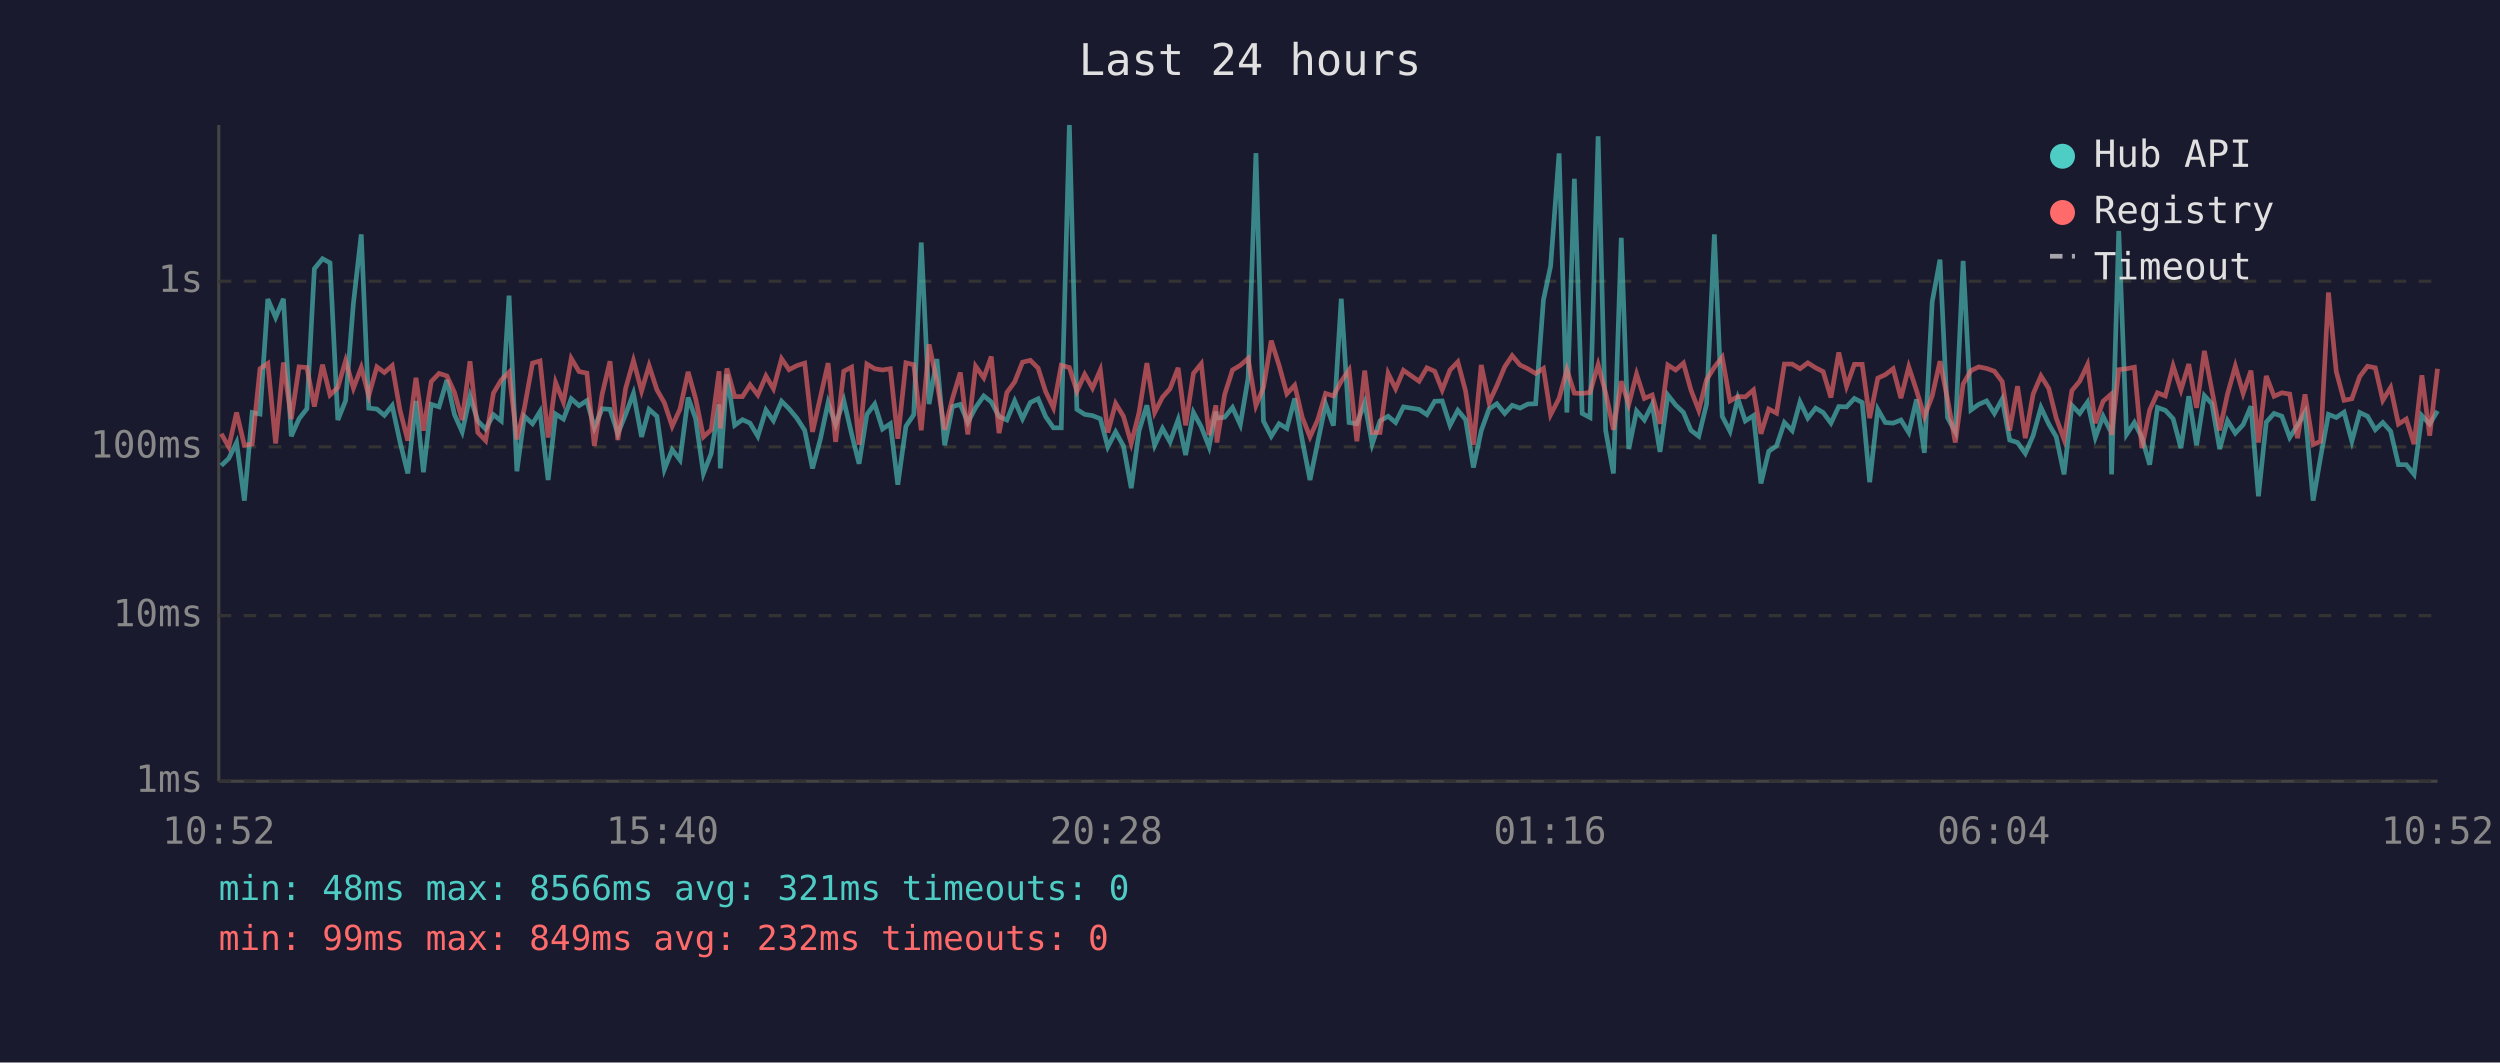
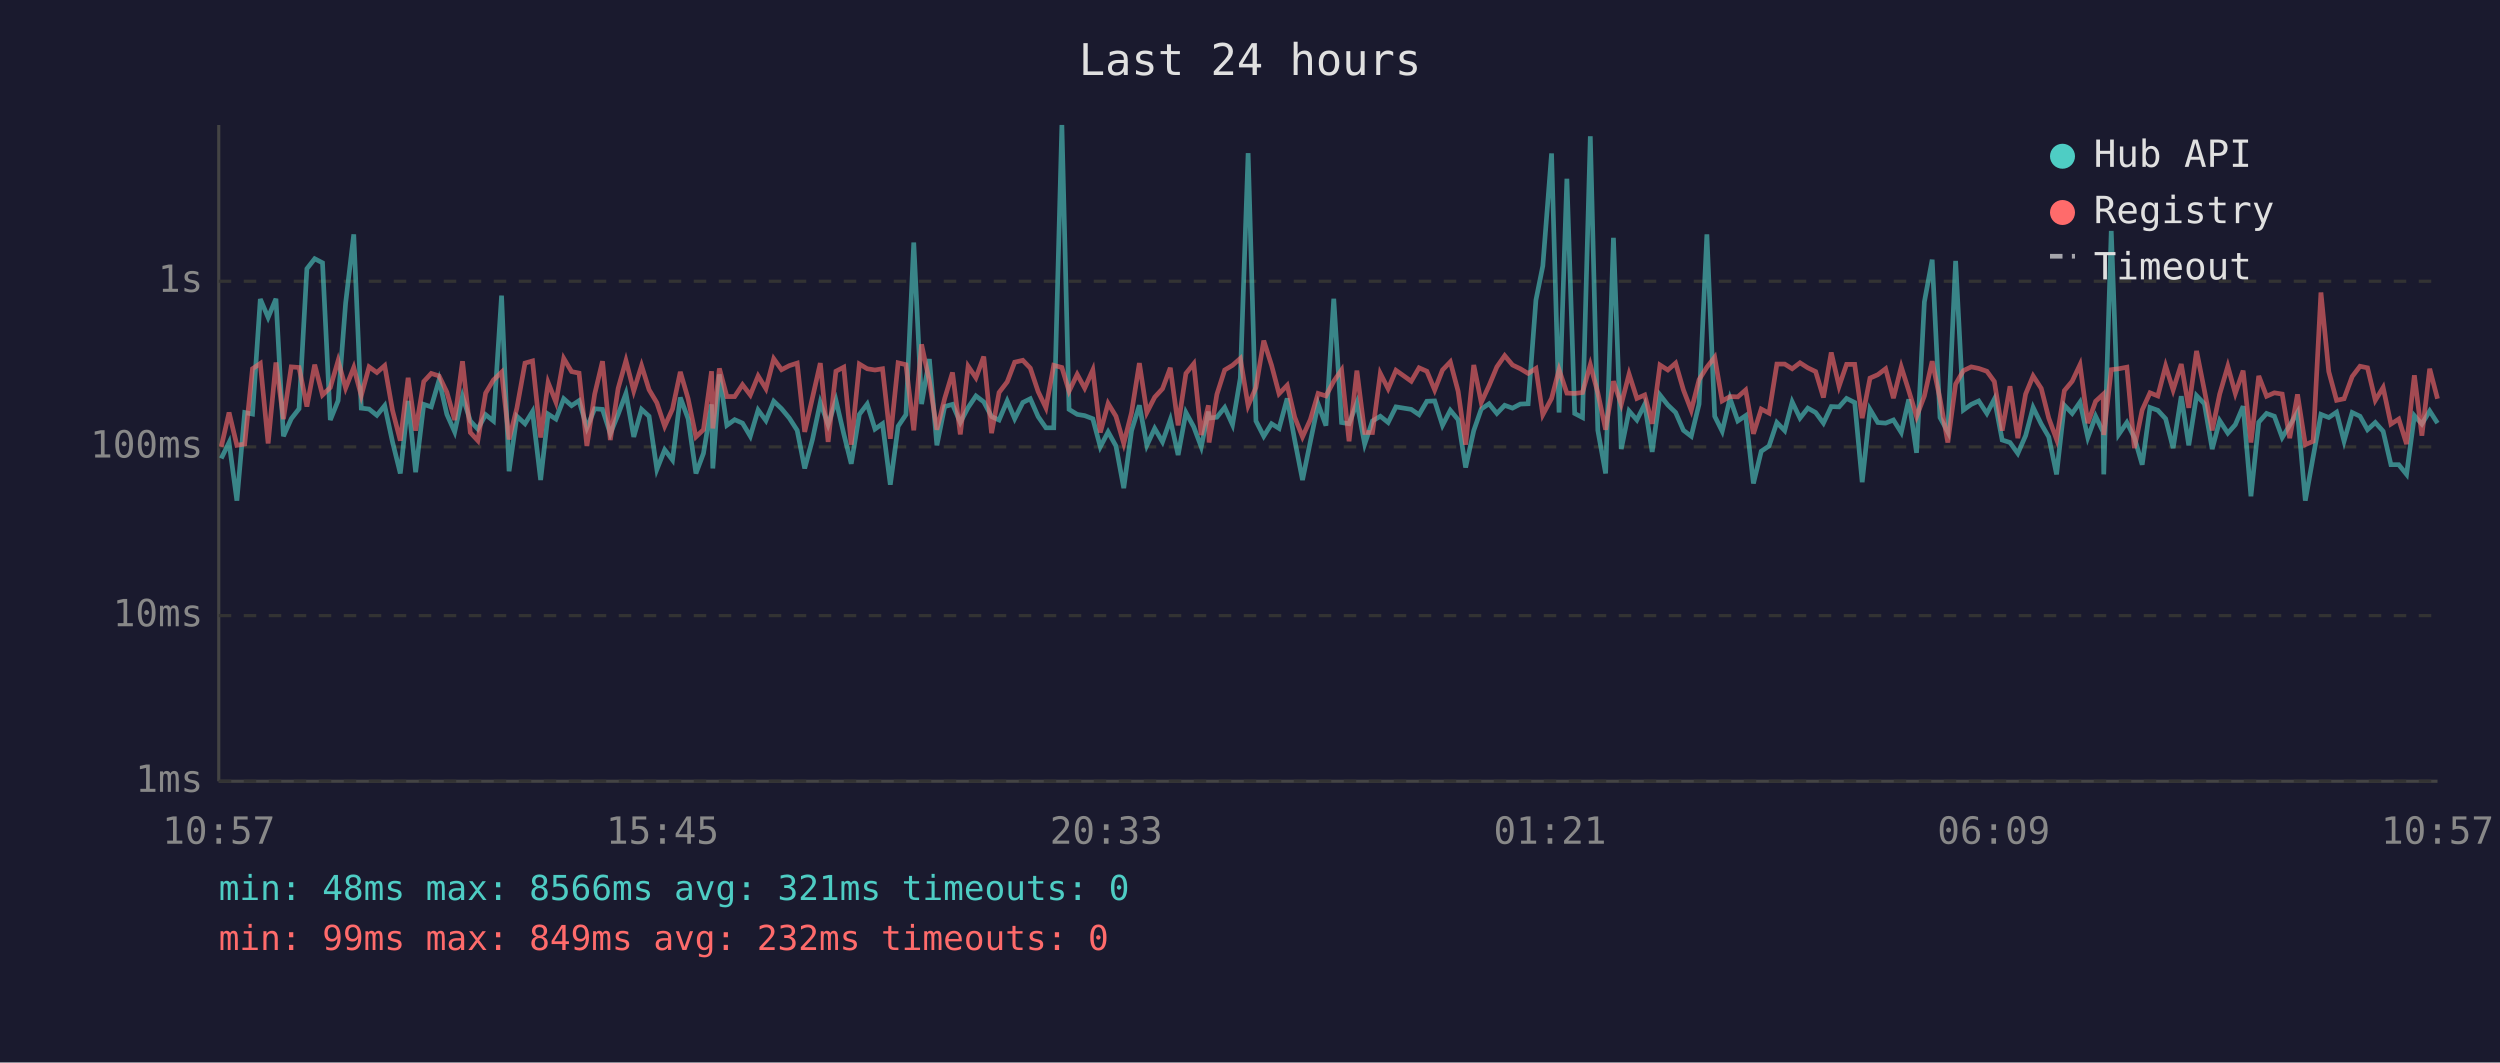
<svg xmlns="http://www.w3.org/2000/svg" viewBox="0 0 800 340" font-family="monospace" font-size="12">
  <rect width="800" height="340" fill="#1a1a2e" />
  <text x="400" y="24" fill="#e0e0e0" font-size="14" text-anchor="middle">Last 24 hours</text>
  <line x1="70" y1="40" x2="70" y2="250" stroke="#444" stroke-width="1" />
  <line x1="70" y1="250" x2="780" y2="250" stroke="#444" stroke-width="1" />
  <line x1="70" y1="250" x2="780" y2="250" stroke="#333" stroke-width="1" stroke-dasharray="4" />
  <text x="65" y="250" fill="#888" text-anchor="end" dominant-baseline="middle">1ms</text>
  <line x1="70" y1="197" x2="780" y2="197" stroke="#333" stroke-width="1" stroke-dasharray="4" />
  <text x="65" y="197" fill="#888" text-anchor="end" dominant-baseline="middle">10ms</text>
  <line x1="70" y1="143" x2="780" y2="143" stroke="#333" stroke-width="1" stroke-dasharray="4" />
  <text x="65" y="143" fill="#888" text-anchor="end" dominant-baseline="middle">100ms</text>
  <line x1="70" y1="90" x2="780" y2="90" stroke="#333" stroke-width="1" stroke-dasharray="4" />
  <text x="65" y="90" fill="#888" text-anchor="end" dominant-baseline="middle">1s</text>
-   <text x="70" y="270" fill="#888" text-anchor="middle">10:52</text>
-   <text x="212" y="270" fill="#888" text-anchor="middle">15:40</text>
-   <text x="354" y="270" fill="#888" text-anchor="middle">20:28</text>
-   <text x="496" y="270" fill="#888" text-anchor="middle">01:16</text>
-   <text x="638" y="270" fill="#888" text-anchor="middle">06:04</text>
-   <text x="780" y="270" fill="#888" text-anchor="middle">10:52</text>
-   <polyline points="70.8,149.0 73.2,146.7 75.7,141.6 78.2,160.2 80.7,132.0 83.2,132.5 85.7,95.7 88.2,101.6 90.7,95.6 93.2,139.6 95.7,134.0 98.2,130.8 100.6,86.0 103.2,82.8 105.6,84.1 108.1,134.4 110.6,128.2 113.1,97.0 115.6,75.0 118.0,130.6 120.6,130.9 123.0,132.9 125.5,129.8 128.0,141.4 130.5,151.5 133.1,128.3 135.5,151.1 138.0,129.4 140.5,130.2 143.0,121.6 145.4,132.6 147.9,138.2 150.4,126.8 152.9,134.7 155.4,137.3 157.9,132.7 160.4,134.7 162.9,94.6 165.4,150.8 167.8,133.2 170.4,135.6 172.8,131.7 175.4,153.6 177.8,132.5 180.3,134.1 182.8,127.6 185.3,129.8 187.8,128.2 190.2,136.9 192.7,130.8 195.2,131.0 197.7,138.8 200.2,132.6 202.7,125.9 205.3,139.8 207.7,131.0 210.2,133.2 212.6,150.2 215.1,143.9 217.6,147.2 220.2,127.2 222.6,134.0 225.1,151.5 227.6,145.1 230.1,129.4 230.5,149.9 232.6,119.8 235.1,136.1 237.6,134.3 240.0,135.4 242.5,139.6 245.1,131.2 247.5,134.6 250.1,128.4 252.5,130.8 255.0,133.8 257.5,137.7 260.0,149.9 262.5,140.6 265.0,128.8 267.4,135.9 270.0,128.1 272.5,138.8 274.9,148.4 277.4,132.6 279.9,129.3 282.4,137.3 284.9,135.6 287.3,155.1 289.9,136.4 292.4,132.7 294.8,77.6 297.3,129.3 299.8,114.9 302.3,142.5 304.8,130.1 307.3,129.4 309.7,135.2 312.2,130.4 314.8,126.7 317.2,128.6 319.7,133.3 322.2,134.4 324.7,128.3 327.2,134.0 329.7,128.8 332.2,127.6 334.6,133.3 337.1,136.9 339.6,136.9 342.2,40.0 344.6,131.0 347.1,132.6 349.6,133.0 352.1,134.0 354.5,143.0 357.0,138.2 359.5,142.7 362.0,156.2 364.5,137.8 367.0,129.7 369.5,142.5 372.0,137.1 374.4,141.4 377.0,134.3 379.4,145.6 381.9,132.0 384.4,136.6 386.9,143.0 389.1,131.7 389.4,133.8 391.9,133.5 394.4,130.4 396.9,135.9 399.4,121.0 401.9,49.0 404.3,134.7 406.8,139.6 409.3,135.6 411.8,137.1 414.3,127.5 416.7,140.8 419.2,153.6 421.7,141.4 424.2,129.3 426.7,136.2 429.2,95.6 431.7,135.2 434.2,135.6 436.7,128.9 439.1,142.1 441.6,134.7 444.2,133.2 446.6,135.2 449.1,130.2 454.1,131.0 456.6,132.7 459.1,128.4 461.5,128.3 464.0,136.1 466.5,131.3 469.0,134.3 471.5,149.6 474.0,137.8 476.5,130.9 479.0,129.2 481.5,132.3 483.9,129.7 486.4,130.6 488.9,129.3 491.4,129.2 493.9,96.0 496.2,85.1 498.9,49.1 501.4,132.0 503.8,57.2 506.3,132.3 508.8,133.6 511.4,43.6 513.8,137.7 516.3,151.5 518.8,76.1 521.2,143.7 523.7,131.5 526.2,134.4 528.7,129.4 531.2,144.6 533.7,126.4 536.2,129.6 538.7,132.0 541.1,137.7 543.6,139.6 546.1,129.3 548.6,75.0 551.1,133.2 553.6,138.0 556.1,127.5 558.5,134.7 561.1,133.0 563.5,154.7 566.0,144.4 568.5,142.7 571.0,135.2 573.5,137.8 576.0,128.6 578.5,133.8 581.0,130.6 583.4,132.0 585.9,135.4 588.4,130.1 590.9,130.2 593.4,127.5 595.9,128.8 598.3,154.3 600.9,131.0 603.3,135.2 605.8,135.4 608.3,134.4 610.8,138.4 613.3,127.8 615.8,144.9 618.3,96.6 620.8,83.1 623.2,133.6 625.7,138.2 628.2,83.5 630.7,131.2 633.2,129.4 635.7,128.3 638.2,132.3 640.7,127.7 643.1,140.8 645.6,141.6 648.1,145.1 650.6,139.4 653.1,130.4 655.6,135.7 658.0,139.8 660.5,151.8 663.0,129.7 665.5,132.3 668.0,128.7 670.5,140.0 673.0,133.2 675.5,138.2 675.7,151.8 678.0,73.9 680.5,139.0 683.0,135.2 685.4,140.0 687.9,148.7 690.4,130.4 692.9,131.3 695.4,134.0 697.9,143.4 700.4,126.8 702.9,142.5 705.4,126.6 707.8,129.2 710.3,143.7 712.8,134.6 715.3,138.6 717.8,135.9 720.3,130.0 722.7,158.8 725.2,135.1 727.7,132.3 730.2,133.2 732.7,140.0 735.2,136.1 737.6,131.9 740.2,160.2 742.6,146.2 745.1,132.6 747.6,133.6 750.1,131.9 752.6,141.2 755.1,132.0 757.6,133.2 760.1,137.5 762.5,135.2 765.0,138.0 767.5,148.7 770.0,148.7 772.5,151.8 775.0,133.0 777.5,135.7 780.0,131.5" fill="none" stroke="#4ecdc4" stroke-width="1.5" opacity="0.6" />
-   <polyline points="70.8,138.8 73.2,143.0 75.7,132.0 78.2,142.5 80.7,142.1 83.2,118.0 85.7,116.3 88.2,141.9 90.7,116.0 93.2,134.1 95.7,117.4 98.2,117.6 100.6,130.1 103.2,116.7 105.6,126.4 108.1,124.0 110.6,115.4 113.1,124.2 115.6,117.6 118.0,126.6 120.6,117.4 123.0,119.2 125.5,117.0 128.0,131.3 130.5,141.0 133.1,120.9 135.5,137.8 138.0,122.1 140.5,119.5 143.0,120.3 145.4,125.5 147.9,134.4 150.4,115.6 152.9,138.4 155.4,141.0 157.9,125.8 160.4,121.6 162.9,119.1 165.4,140.6 167.8,130.6 170.4,116.2 172.8,115.5 175.4,140.0 177.8,122.4 180.3,128.7 182.8,114.7 185.3,118.9 187.8,119.4 190.2,142.7 192.7,126.1 195.2,115.6 197.7,140.8 200.2,124.3 202.7,115.4 205.3,125.1 207.7,117.0 210.2,124.7 212.6,128.9 215.1,136.4 217.6,130.9 220.2,119.0 222.6,127.6 225.1,139.8 227.6,137.5 230.1,118.8 230.5,137.1 232.6,117.9 235.1,126.9 237.6,126.9 240.0,123.1 242.5,126.4 245.1,120.3 247.5,124.4 250.1,114.8 252.5,118.3 255.0,117.0 257.5,116.2 260.0,138.2 262.5,127.2 265.0,116.2 267.4,141.4 270.0,118.8 272.5,117.5 274.9,142.3 277.4,116.5 279.9,118.0 282.4,118.4 284.9,118.0 287.3,140.4 289.9,116.1 292.4,116.7 294.8,137.7 297.3,110.2 299.8,122.0 302.3,137.5 304.8,127.5 307.3,119.2 309.7,139.0 312.2,117.2 314.8,120.9 317.2,114.1 319.7,138.6 322.2,125.6 324.7,122.2 327.2,115.9 329.7,115.3 332.2,117.8 334.6,125.3 337.1,130.5 339.6,116.9 342.2,117.6 344.6,125.2 347.1,119.8 349.6,124.2 352.1,118.4 354.5,138.4 357.0,129.1 359.5,133.2 362.0,141.9 364.5,132.0 367.0,116.2 369.5,132.0 372.0,127.1 374.4,124.4 377.0,117.7 379.4,136.1 381.9,119.5 384.4,116.4 386.9,139.2 389.1,129.7 389.4,141.6 391.9,126.2 394.4,118.4 396.9,116.9 399.4,114.7 401.9,129.8 404.3,124.0 406.8,109.0 409.3,116.9 411.8,126.0 414.3,123.3 416.7,133.5 419.2,139.8 421.7,134.3 424.2,125.9 426.7,126.7 429.2,122.0 431.7,118.4 434.2,141.2 436.7,118.6 439.1,138.4 441.6,138.4 444.2,119.5 446.6,124.4 449.1,118.5 454.1,122.0 456.6,117.7 459.1,118.8 461.5,124.8 464.0,118.4 466.5,115.8 469.0,125.2 471.5,142.3 474.0,116.8 476.5,128.8 479.0,123.4 481.5,117.4 483.9,113.8 486.4,116.8 488.9,118.0 491.4,119.5 493.9,117.9 496.2,132.7 498.9,127.5 501.4,118.3 503.8,125.8 506.3,125.9 508.8,125.6 511.4,116.7 513.8,125.7 516.3,137.5 518.8,122.0 521.2,129.4 523.7,119.7 526.2,127.5 528.7,126.4 531.2,135.6 533.7,116.8 536.2,118.4 538.7,116.2 541.1,124.8 543.6,131.3 546.1,121.5 548.6,117.5 551.1,114.3 553.6,128.3 556.1,126.9 558.5,127.0 561.1,124.8 563.5,138.8 566.0,130.9 568.5,132.2 571.0,116.5 573.5,116.5 576.0,118.0 578.5,116.1 581.0,117.7 583.4,118.9 585.9,127.2 588.4,112.8 590.9,123.6 593.4,116.6 595.9,116.6 598.3,133.8 600.9,121.0 603.3,119.9 605.8,118.0 608.3,127.4 610.8,117.4 613.3,125.0 615.8,133.3 618.3,126.7 620.8,115.6 623.2,127.7 625.7,141.6 628.2,122.9 630.7,118.6 633.2,117.4 635.7,117.9 638.2,118.8 640.7,122.1 643.1,137.8 645.6,123.6 648.1,140.2 650.6,126.1 653.1,120.3 655.6,124.3 658.0,133.8 660.5,140.6 663.0,125.0 665.5,122.0 668.0,116.7 670.5,135.4 673.0,128.4 675.5,126.2 675.7,139.2 678.0,118.3 680.5,118.0 683.0,117.5 685.4,143.4 687.9,131.2 690.4,125.7 692.9,126.7 695.4,117.1 697.9,124.8 700.4,116.5 702.9,130.5 705.4,112.3 707.8,124.9 710.3,137.7 712.8,126.1 715.3,117.2 717.8,125.9 720.3,118.6 722.7,141.6 725.2,120.3 727.7,126.8 730.2,125.7 732.7,126.1 735.2,140.2 737.6,126.2 740.2,142.3 742.6,141.2 745.1,93.6 747.6,118.9 750.1,128.1 752.6,127.6 755.1,120.5 757.6,117.2 760.1,117.7 762.5,128.1 765.0,124.0 767.5,135.7 770.0,134.1 772.5,142.1 775.0,120.1 777.5,139.4 780.0,118.0" fill="none" stroke="#ff6b6b" stroke-width="1.5" opacity="0.6" />
+   <text x="70" y="270" fill="#888" text-anchor="middle">10:57</text>
+   <text x="212" y="270" fill="#888" text-anchor="middle">15:45</text>
+   <text x="354" y="270" fill="#888" text-anchor="middle">20:33</text>
+   <text x="496" y="270" fill="#888" text-anchor="middle">01:21</text>
+   <text x="638" y="270" fill="#888" text-anchor="middle">06:09</text>
+   <text x="780" y="270" fill="#888" text-anchor="middle">10:57</text>
+   <polyline points="70.8,146.7 73.3,141.6 75.8,160.2 78.3,132.0 80.8,132.5 83.3,95.7 85.8,101.6 88.3,95.6 90.7,139.6 93.2,134.0 95.7,130.8 98.2,86.0 100.7,82.8 103.2,84.1 105.7,134.4 108.2,128.2 110.6,97.0 113.2,75.0 115.6,130.6 118.1,130.9 120.6,132.9 123.1,129.8 125.6,141.4 128.1,151.5 130.6,128.3 133.0,151.1 135.6,129.4 138.0,130.2 140.5,121.6 143.0,132.6 145.5,138.2 148.0,126.8 150.5,134.7 152.9,137.3 155.4,132.7 157.9,134.7 160.5,94.6 162.9,150.8 165.4,133.2 168.0,135.6 170.4,131.7 173.0,153.6 175.4,132.5 177.9,134.1 180.4,127.6 182.9,129.8 185.3,128.2 187.8,136.9 190.3,130.8 192.8,131.0 195.3,138.8 197.8,132.6 200.3,125.9 202.8,139.8 205.3,131.0 207.7,133.2 210.2,150.2 212.7,143.9 215.2,147.2 217.7,127.2 220.2,134.0 222.7,151.5 225.1,145.1 227.7,129.4 228.1,149.9 230.2,119.8 232.6,136.1 235.1,134.3 237.6,135.4 240.1,139.6 242.6,131.2 245.1,134.6 247.6,128.4 250.1,130.8 252.6,133.8 255.1,137.7 257.5,149.9 260.0,140.6 262.5,128.8 265.0,135.9 267.5,128.1 270.0,138.8 272.4,148.4 275.0,132.6 277.5,129.3 280.0,137.3 282.4,135.6 284.9,155.1 287.4,136.4 289.9,132.7 292.4,77.6 294.9,129.3 297.4,114.9 299.8,142.5 302.3,130.1 304.8,129.4 307.3,135.2 309.8,130.4 312.3,126.7 314.8,128.6 317.3,133.3 319.7,134.4 322.3,128.3 324.7,134.0 327.3,128.8 329.7,127.6 332.2,133.3 334.7,136.9 337.2,136.9 339.8,40.0 342.1,131.0 344.7,132.6 347.1,133.0 349.7,134.0 352.1,143.0 354.6,138.2 357.1,142.7 359.6,156.2 362.1,137.8 364.6,129.7 367.0,142.5 369.5,137.1 372.0,141.4 374.5,134.3 377.0,145.6 379.5,132.0 382.0,136.6 384.4,143.0 386.7,131.7 386.9,133.8 389.4,133.5 391.9,130.4 394.4,135.9 396.9,121.0 399.4,49.0 401.9,134.7 404.4,139.6 406.9,135.6 409.3,137.1 411.9,127.5 414.3,140.8 416.8,153.6 419.3,141.4 421.8,129.3 424.3,136.2 426.8,95.6 429.3,135.2 431.7,135.6 434.2,128.9 436.7,142.1 439.2,134.7 441.7,133.2 444.2,135.2 446.7,130.2 451.6,131.0 454.1,132.7 456.6,128.4 459.1,128.3 461.6,136.1 464.1,131.3 466.6,134.3 469.0,149.6 471.6,137.8 474.0,130.9 476.5,129.2 479.0,132.3 481.5,129.7 484.0,130.6 486.5,129.3 489.0,129.2 491.5,96.0 493.7,85.1 496.5,49.1 498.9,132.0 501.4,57.2 503.9,132.3 506.4,133.6 508.9,43.6 511.3,137.7 513.8,151.5 516.3,76.1 518.8,143.7 521.3,131.5 523.8,134.4 526.3,129.4 528.7,144.6 531.2,126.4 533.7,129.6 536.2,132.0 538.7,137.7 541.2,139.6 543.7,129.3 546.2,75.0 548.7,133.2 551.1,138.0 553.6,127.5 556.1,134.7 558.6,133.0 561.1,154.7 563.6,144.4 566.1,142.7 568.6,135.2 571.1,137.8 573.5,128.6 576.0,133.8 578.5,130.6 581.0,132.0 583.5,135.4 586.0,130.1 588.5,130.2 590.9,127.5 593.5,128.8 595.9,154.3 598.4,131.0 600.9,135.2 603.4,135.4 605.9,134.4 608.4,138.4 610.8,127.8 613.3,144.9 615.8,96.6 618.3,83.1 620.8,133.6 623.3,138.2 625.8,83.5 628.3,131.2 630.8,129.4 633.2,128.3 635.8,132.3 638.2,127.7 640.7,140.8 643.2,141.6 645.7,145.1 648.2,139.4 650.6,130.4 653.2,135.7 655.6,139.8 658.1,151.8 660.6,129.7 663.1,132.3 665.6,128.7 668.1,140.0 670.6,133.2 673.0,138.2 673.2,151.8 675.6,73.9 678.0,139.0 680.6,135.2 683.0,140.0 685.5,148.7 688.0,130.4 690.5,131.3 693.0,134.0 695.4,143.4 698.0,126.8 700.4,142.5 702.9,126.6 705.4,129.2 707.9,143.7 710.3,134.6 712.9,138.6 715.3,135.9 717.8,130.0 720.3,158.8 722.8,135.1 725.3,132.3 727.8,133.2 730.3,140.0 732.7,136.1 735.2,131.9 737.7,160.2 740.2,146.2 742.7,132.6 745.2,133.6 747.7,131.9 750.1,141.2 752.7,132.0 755.2,133.2 757.6,137.5 760.1,135.2 762.6,138.0 765.1,148.7 767.6,148.7 770.1,151.8 772.6,133.0 775.0,135.7 777.5,131.5 780.0,135.4" fill="none" stroke="#4ecdc4" stroke-width="1.5" opacity="0.6" />
+   <polyline points="70.8,143.0 73.3,132.0 75.8,142.5 78.3,142.1 80.8,118.0 83.3,116.3 85.8,141.9 88.3,116.0 90.7,134.1 93.2,117.4 95.7,117.6 98.2,130.1 100.7,116.7 103.2,126.4 105.7,124.0 108.2,115.4 110.6,124.2 113.2,117.6 115.6,126.6 118.1,117.4 120.6,119.2 123.1,117.0 125.6,131.3 128.1,141.0 130.6,120.9 133.0,137.8 135.6,122.1 138.0,119.5 140.5,120.3 143.0,125.5 145.5,134.4 148.0,115.6 150.5,138.4 152.9,141.0 155.4,125.8 157.9,121.6 160.5,119.1 162.9,140.6 165.4,130.6 168.0,116.2 170.4,115.5 173.0,140.0 175.4,122.4 177.9,128.7 180.4,114.7 182.9,118.9 185.3,119.4 187.8,142.7 190.3,126.1 192.8,115.6 195.3,140.8 197.8,124.3 200.3,115.4 202.8,125.1 205.3,117.0 207.7,124.7 210.2,128.9 212.7,136.4 215.2,130.9 217.7,119.0 220.2,127.6 222.7,139.8 225.1,137.5 227.7,118.8 228.1,137.1 230.2,117.9 232.6,126.9 235.1,126.9 237.6,123.1 240.1,126.4 242.6,120.3 245.1,124.4 247.6,114.8 250.1,118.3 252.6,117.0 255.1,116.2 257.5,138.2 260.0,127.2 262.5,116.2 265.0,141.4 267.5,118.8 270.0,117.5 272.4,142.3 275.0,116.5 277.5,118.0 280.0,118.4 282.4,118.0 284.9,140.4 287.4,116.1 289.9,116.7 292.4,137.7 294.9,110.2 297.4,122.0 299.8,137.5 302.3,127.5 304.8,119.2 307.3,139.0 309.8,117.2 312.3,120.9 314.8,114.1 317.3,138.6 319.7,125.6 322.3,122.2 324.7,115.9 327.3,115.3 329.7,117.8 332.2,125.3 334.7,130.5 337.2,116.9 339.8,117.6 342.1,125.2 344.7,119.8 347.1,124.2 349.7,118.4 352.1,138.4 354.6,129.1 357.1,133.2 359.6,141.9 362.1,132.0 364.6,116.2 367.0,132.0 369.5,127.1 372.0,124.4 374.5,117.7 377.0,136.1 379.5,119.5 382.0,116.4 384.4,139.2 386.7,129.7 386.9,141.6 389.4,126.2 391.9,118.4 394.4,116.9 396.9,114.7 399.4,129.8 401.9,124.0 404.4,109.0 406.9,116.9 409.3,126.0 411.9,123.3 414.3,133.5 416.8,139.8 419.3,134.3 421.8,125.9 424.3,126.7 426.8,122.0 429.3,118.4 431.7,141.2 434.2,118.6 436.7,138.4 439.2,138.4 441.7,119.5 444.2,124.4 446.7,118.5 451.6,122.0 454.1,117.7 456.6,118.8 459.1,124.8 461.6,118.4 464.1,115.8 466.6,125.2 469.0,142.3 471.6,116.8 474.0,128.8 476.5,123.4 479.0,117.4 481.5,113.8 484.0,116.8 486.5,118.0 489.0,119.5 491.5,117.9 493.7,132.7 496.5,127.5 498.9,118.3 501.4,125.8 503.9,125.9 506.4,125.6 508.9,116.7 511.3,125.7 513.8,137.5 516.3,122.0 518.8,129.4 521.3,119.7 523.8,127.5 526.3,126.4 528.7,135.6 531.2,116.8 533.7,118.4 536.2,116.2 538.7,124.8 541.2,131.3 543.7,121.5 546.2,117.5 548.7,114.3 551.1,128.3 553.6,126.9 556.1,127.0 558.6,124.8 561.1,138.8 563.6,130.9 566.1,132.2 568.6,116.5 571.1,116.5 573.5,118.0 576.0,116.1 578.5,117.7 581.0,118.9 583.5,127.2 586.0,112.8 588.5,123.6 590.9,116.6 593.5,116.6 595.9,133.8 598.4,121.0 600.9,119.9 603.4,118.0 605.9,127.4 608.4,117.4 610.8,125.0 613.3,133.3 615.8,126.7 618.3,115.6 620.8,127.7 623.3,141.6 625.8,122.9 628.3,118.6 630.8,117.4 633.2,117.9 635.8,118.8 638.2,122.1 640.7,137.8 643.2,123.6 645.7,140.2 648.2,126.1 650.6,120.3 653.2,124.3 655.6,133.8 658.1,140.6 660.6,125.0 663.1,122.0 665.6,116.7 668.1,135.4 670.6,128.4 673.0,126.2 673.2,139.2 675.6,118.3 678.0,118.0 680.6,117.5 683.0,143.4 685.5,131.2 688.0,125.7 690.5,126.7 693.0,117.1 695.4,124.8 698.0,116.5 700.4,130.5 702.9,112.3 705.4,124.9 707.9,137.7 710.3,126.1 712.9,117.2 715.3,125.9 717.8,118.6 720.3,141.6 722.8,120.3 725.3,126.8 727.8,125.7 730.3,126.1 732.7,140.2 735.2,126.2 737.7,142.3 740.2,141.2 742.7,93.6 745.2,118.9 747.7,128.1 750.1,127.6 752.7,120.5 755.2,117.2 757.6,117.7 760.1,128.1 762.6,124.0 765.1,135.7 767.6,134.1 770.1,142.1 772.6,120.1 775.0,139.4 777.5,118.0 780.0,127.6" fill="none" stroke="#ff6b6b" stroke-width="1.5" opacity="0.6" />
  <circle cx="660" cy="50" r="4" fill="#4ecdc4" />
  <text x="670" y="50" fill="#e0e0e0" dominant-baseline="middle">Hub API</text>
  <circle cx="660" cy="68" r="4" fill="#ff6b6b" />
  <text x="670" y="68" fill="#e0e0e0" dominant-baseline="middle">Registry</text>
  <line x1="656" y1="82" x2="664" y2="82" stroke="#e0e0e0" stroke-width="1.5" stroke-dasharray="4,3" opacity="0.7" />
  <text x="670" y="86" fill="#e0e0e0" dominant-baseline="middle">Timeout</text>
  <text x="70" y="288" fill="#4ecdc4" font-size="11">min: 48ms  max: 8566ms  avg: 321ms  timeouts: 0</text>
  <text x="70" y="304" fill="#ff6b6b" font-size="11">min: 99ms  max: 849ms  avg: 232ms  timeouts: 0</text>
</svg>
